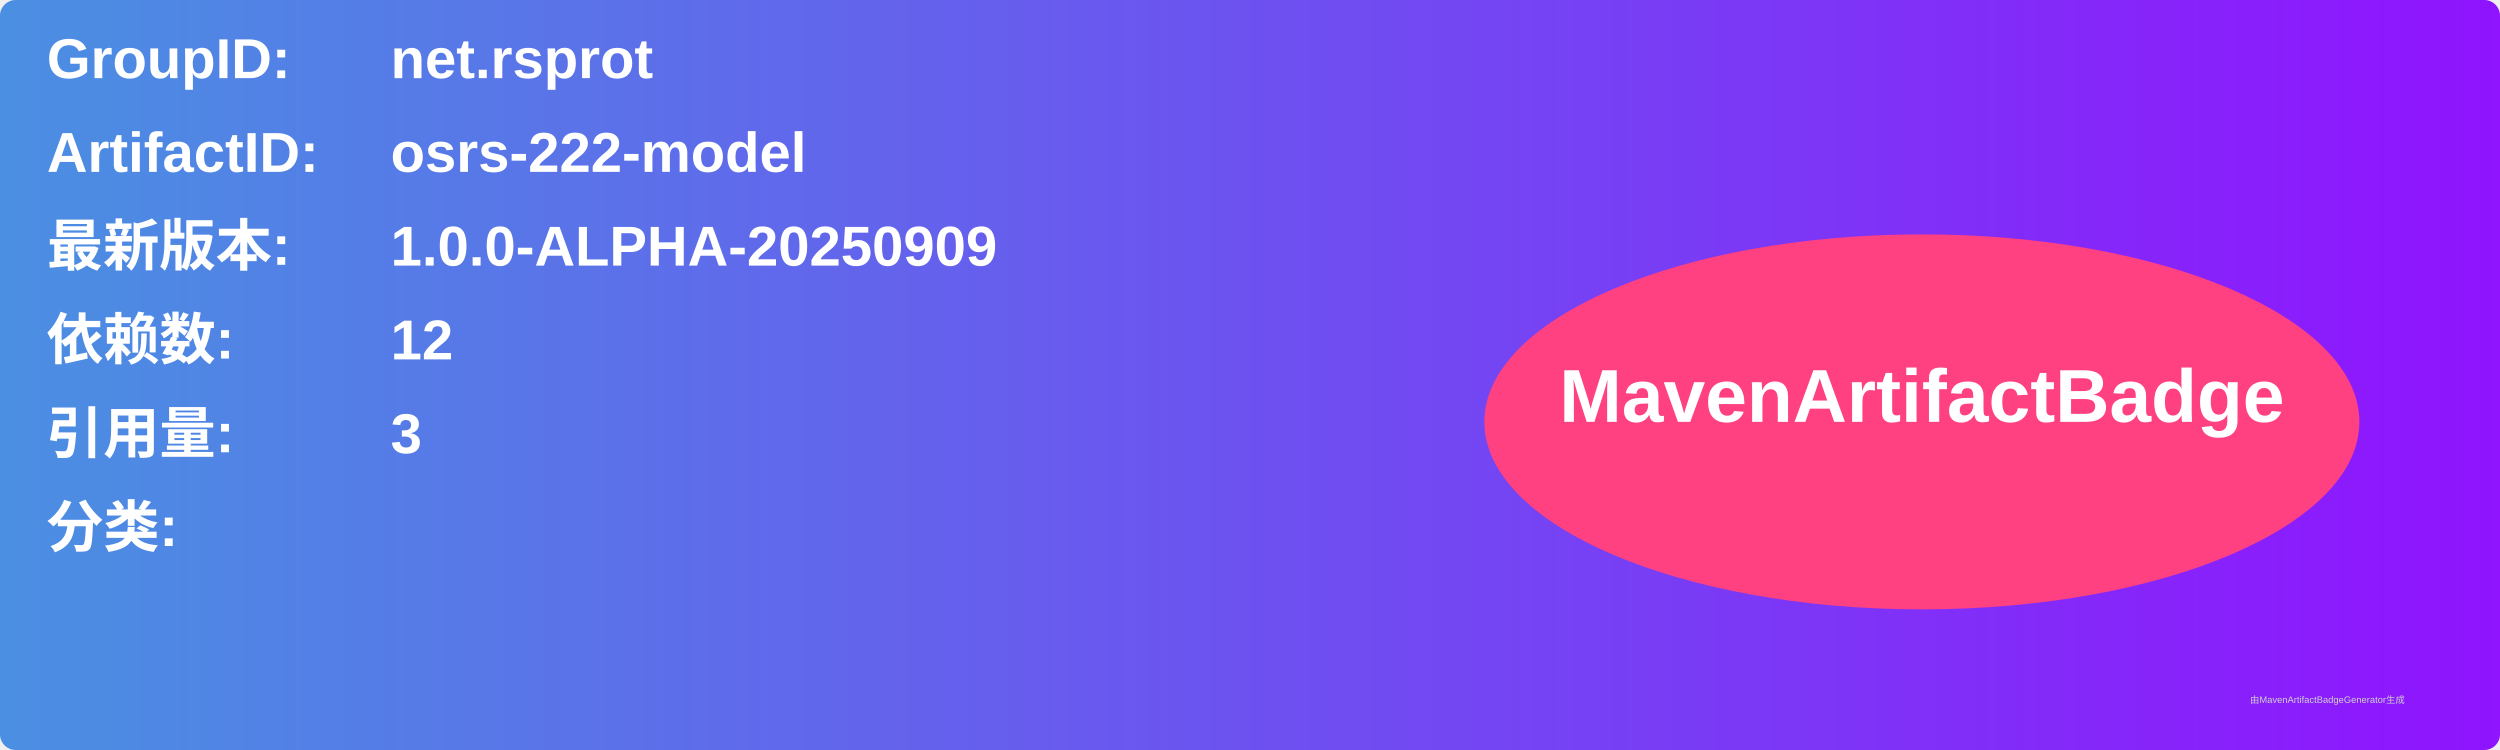
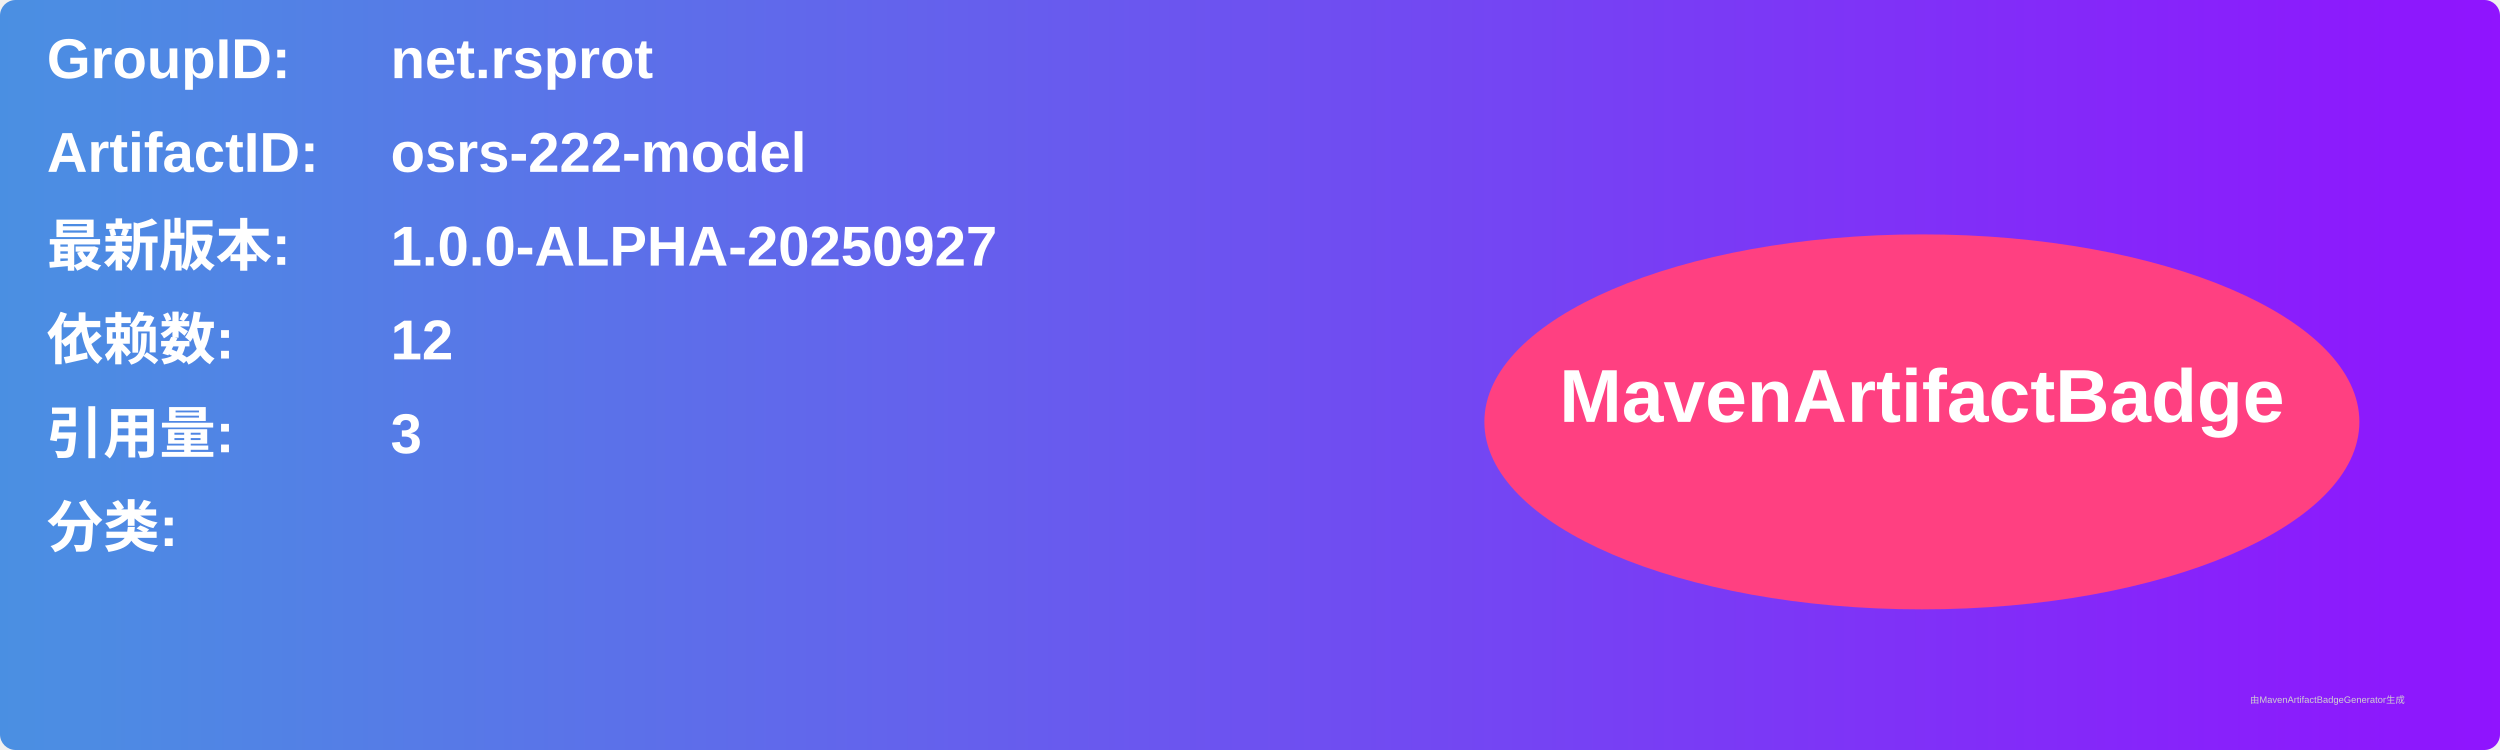
<svg xmlns="http://www.w3.org/2000/svg" width="800" height="240" viewBox="0 0 800 240">
  <linearGradient id="grad" x1="0%" y1="0%" x2="100%" y2="0%">
    <stop offset="0%" stop-color="#4a90e2" />
    <stop offset="100%" stop-color="#9013fe" />
  </linearGradient>
  <rect width="100%" height="100%" rx="5" ry="5" fill="url(#grad)" />
  <g transform="translate(15, 15)">
    <text x="0" y="10" font-family="Arial" font-size="18" fill="white" font-weight="bold" width="260">GroupID:</text>
    <text x="110" y="10" font-family="Arial" font-size="18" fill="white" font-weight="bold" width="460">net.rsprot</text>
    <text x="0" y="40" font-family="Arial" font-size="18" fill="white" font-weight="bold" width="260">ArtifactID:</text>
    <text x="110" y="40" font-family="Arial" font-size="18" fill="white" font-weight="bold" width="460">osrs-222-model</text>
    <text x="0" y="70" font-family="Arial" font-size="18" fill="white" font-weight="bold">最新版本:</text>
    <text x="110" y="70" font-family="Arial" font-size="18" fill="white" font-weight="bold">
-       <tspan font-weight="bold">1.0.0-ALPHA-20250909</tspan>
+       <tspan font-weight="bold">1.0.0-ALPHA-20250927</tspan>
    </text>
    <text x="0" y="100" font-family="Arial" font-size="18" fill="white" font-weight="bold">依赖数: </text>
    <text x="110" y="100" font-family="Arial" font-size="18" fill="white">
      <tspan font-weight="bold">12</tspan>
    </text>
    <text x="0" y="130" font-family="Arial" font-size="18" fill="white" font-weight="bold">引用量: </text>
    <text x="110" y="130" font-family="Arial" font-size="18" fill="white">
      <tspan font-weight="bold">3</tspan>
    </text>
    <text x="0" y="160" font-family="Arial" font-size="18" fill="white" font-weight="bold">分类:</text>
    <text x="10" y="190" font-family="Arial" font-size="10" fill="white">
      <tspan font-weight="bold" />
    </text>
    <ellipse cx="600" cy="120" rx="140" ry="60" fill="#ff4081" />
    <text x="600" y="120" text-anchor="middle" font-family="Arial" font-size="24" fill="white" font-weight="bold">MavenArtifactBadge</text>
  </g>
  <text x="720" y="225" font-family="Arial" font-size="3" fill="#d0d0d0">由MavenArtifactBadgeGenerator生成</text>
</svg>
